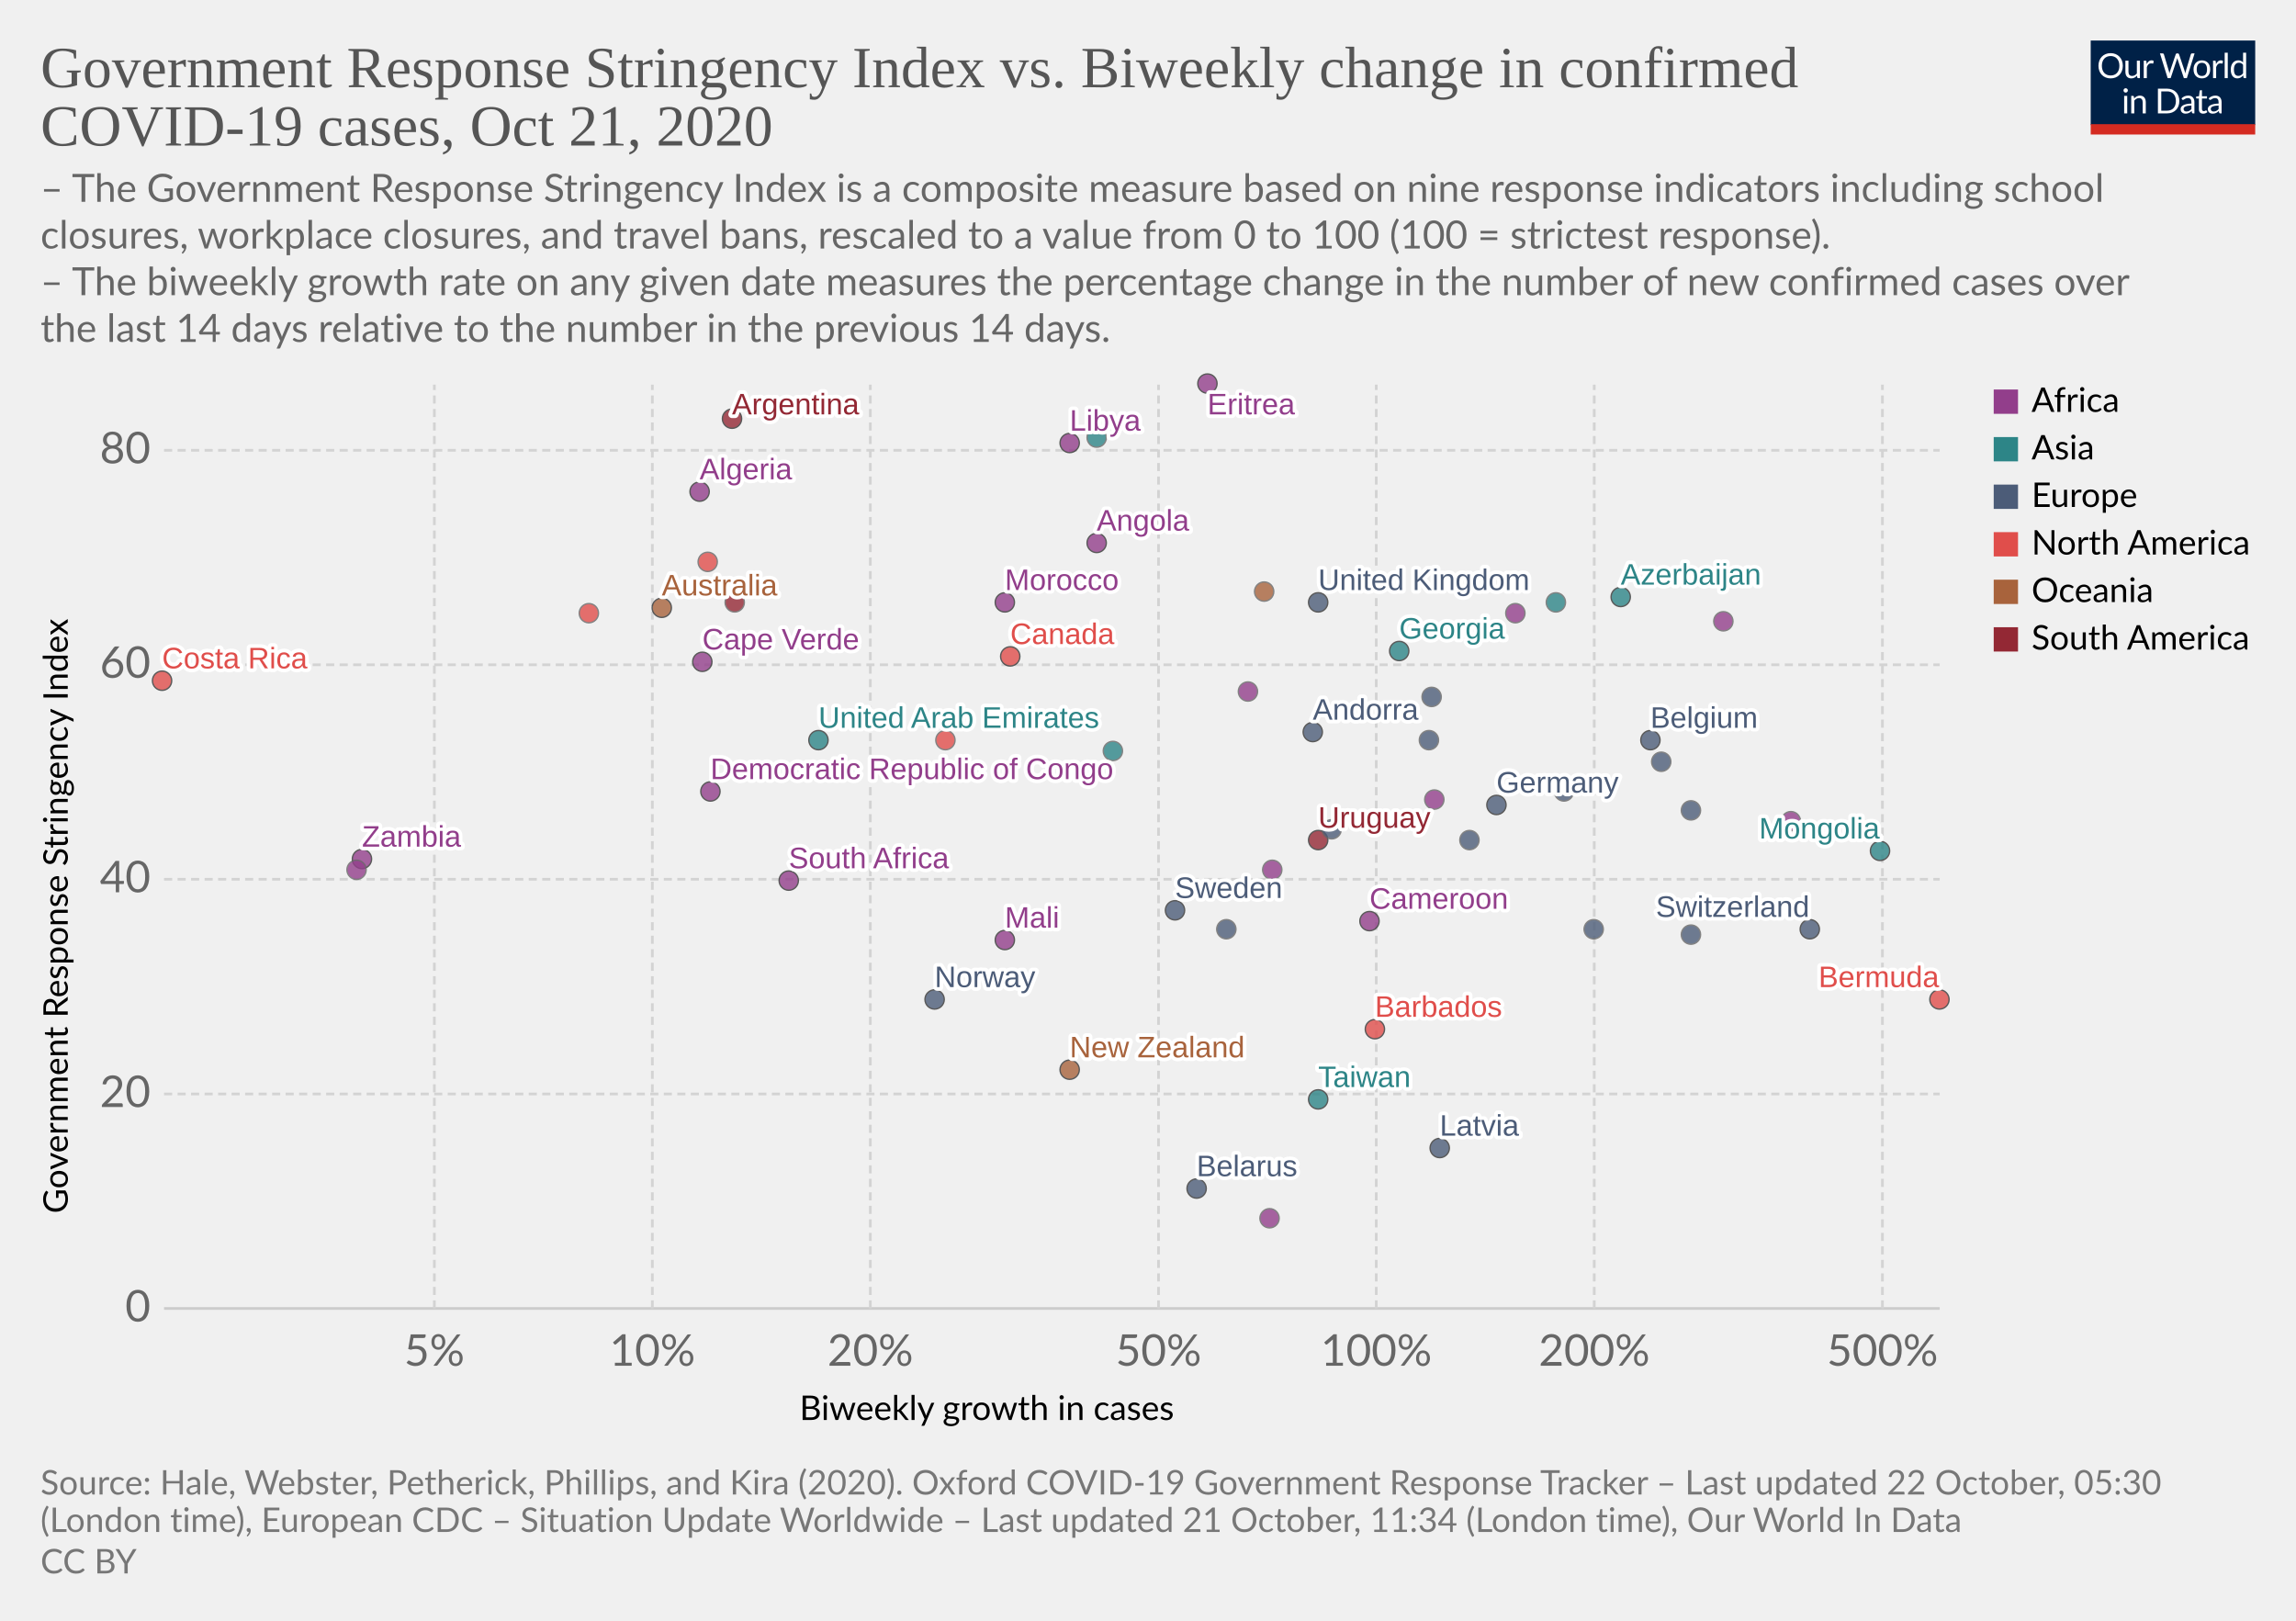
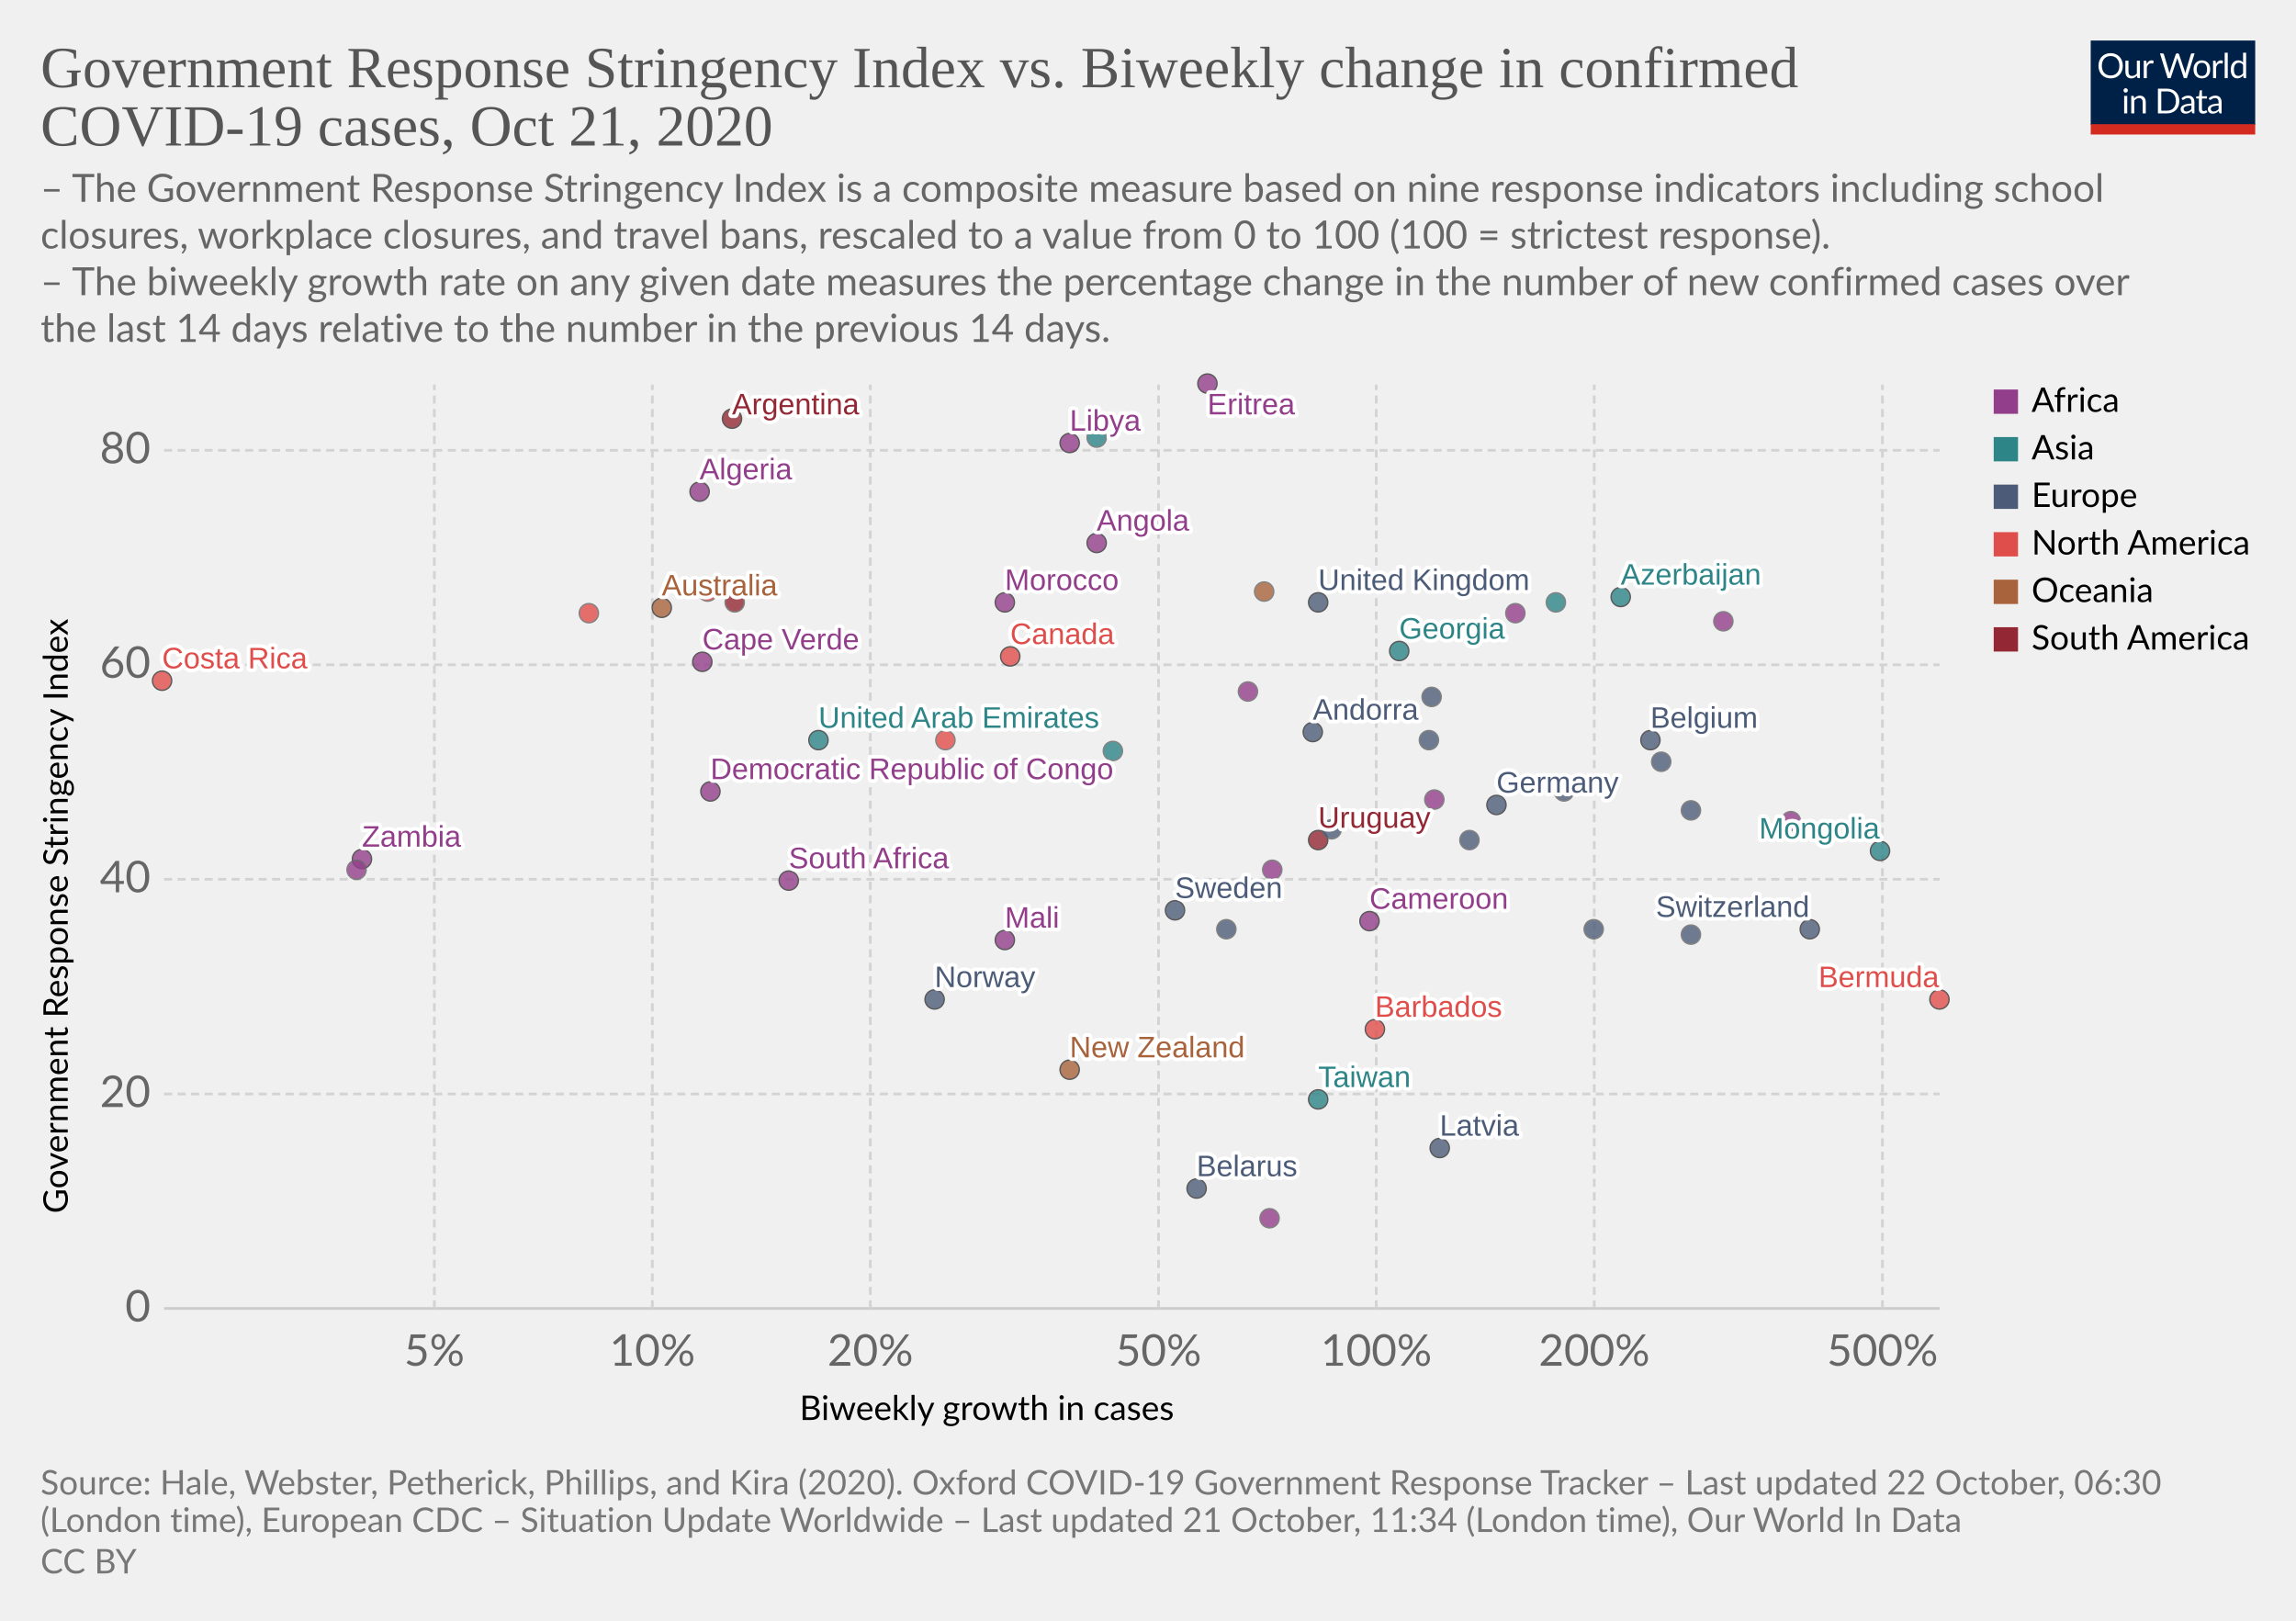
<svg xmlns="http://www.w3.org/2000/svg" version="1.1" style="background-color:#fff;-webkit-font-smoothing:antialiased" width="850" height="600" viewBox="0 0 850 600" font-family="Lato,'Helvetica Neue',Helvetica,Arial,sans-serif" font-size="18" text-rendering="optimizeLegibility">
  <g class="HeaderView">
    <g transform="matrix(.29 0 0 .29 774 15)">
      <svg width="210" height="120" viewBox="0 0 210 120" fill="none">
        <g clip-path="url(#clip0)">
          <path d="M0 0h210v107.89H0V0z" fill="#002147" />
          <path d="M40.98 32.25c0 2.36-.38 4.53-1.12 6.51a14.26 14.26 0 01-8.1 8.4c-1.9.78-4.02 1.17-6.34 1.17a16.6 16.6 0 01-6.33-1.17 14.31 14.31 0 01-8.08-8.4 18.29 18.29 0 01-1.12-6.51c0-2.36.38-4.53 1.12-6.5a14.32 14.32 0 018.07-8.44c1.92-.8 4.03-1.19 6.34-1.19 2.32 0 4.43.4 6.34 1.19 1.92.8 3.56 1.9 4.93 3.34a14.87 14.87 0 013.17 5.1 18.1 18.1 0 011.12 6.5zm-4.38 0c0-1.94-.26-3.68-.8-5.22a10.91 10.91 0 00-2.24-3.89 9.68 9.68 0 00-3.52-2.46 11.95 11.95 0 00-4.62-.86c-1.68 0-3.21.28-4.6.86a9.88 9.88 0 00-3.54 2.46 10.91 10.91 0 00-2.24 3.9c-.53 1.53-.8 3.27-.8 5.2 0 1.94.27 3.68.8 5.22a11.17 11.17 0 002.24 3.9 10.01 10.01 0 003.55 2.44c1.38.56 2.9.83 4.6.83 1.7 0 3.24-.27 4.61-.83a9.8 9.8 0 003.52-2.44 11.17 11.17 0 002.25-3.9c.53-1.54.8-3.28.8-5.21zm26.22-6.54V48H60.5c-.56 0-.9-.27-1.05-.81l-.31-2.4a12.45 12.45 0 01-3.26 2.6c-1.2.64-2.58.96-4.13.96-1.22 0-2.3-.2-3.24-.6a6.52 6.52 0 01-2.33-1.7 7.37 7.37 0 01-1.43-2.67c-.3-1.04-.46-2.2-.46-3.45V25.7h3.91v14.22c0 1.68.38 2.99 1.15 3.91.77.93 1.96 1.39 3.54 1.39 1.16 0 2.24-.27 3.23-.82a10.42 10.42 0 002.8-2.28V25.7h3.91zm8.61 4.47a9.94 9.94 0 012.6-3.56 5.64 5.64 0 013.76-1.3c.47 0 .92.05 1.34.15.44.1.83.27 1.17.49l-.3 2.92c-.09.37-.3.55-.66.55-.2 0-.5-.04-.9-.13a6.21 6.21 0 00-3.24.18c-.54.2-1.03.5-1.47.92-.42.4-.81.9-1.17 1.5-.33.58-.64 1.26-.92 2.02V48H67.7V25.71h2.25c.42 0 .72.08.88.25.16.16.27.44.33.83l.26 3.39zm61.16-13.7L122.75 48h-3.82l-7.99-24.05a21.95 21.95 0 01-.42-1.58 38.36 38.36 0 01-.44 1.58L102.05 48h-3.83L88.4 16.47h3.54c.38 0 .7.1.95.29.26.2.43.43.5.73l6.52 21.9c.1.4.2.83.28 1.28.1.46.2.94.29 1.46l.3-1.46c.12-.47.25-.9.38-1.27l7.41-21.91c.1-.25.26-.48.51-.69.27-.22.58-.33.95-.33h1.23c.38 0 .69.1.92.29.24.2.41.43.53.73l7.4 21.9a28.4 28.4 0 01.68 2.62 29.52 29.52 0 01.52-2.61l6.54-21.91c.07-.27.23-.5.48-.7.27-.21.58-.32.95-.32h3.32zm9.35 8.88c1.63 0 3.1.27 4.4.82a9.43 9.43 0 015.46 5.94c.5 1.4.74 2.98.74 4.73 0 1.76-.25 3.34-.74 4.75a9.43 9.43 0 01-5.46 5.92c-1.3.52-2.77.79-4.4.79-1.64 0-3.12-.27-4.44-.8a9.42 9.42 0 01-3.35-2.3c-.92-1-1.63-2.2-2.13-3.61-.49-1.41-.73-3-.73-4.75s.24-3.33.73-4.73c.5-1.43 1.2-2.64 2.13-3.63a9.4 9.4 0 013.35-2.31c1.32-.55 2.8-.82 4.44-.82zm0 19.89c2.2 0 3.84-.73 4.93-2.2 1.08-1.48 1.63-3.54 1.63-6.18 0-2.66-.55-4.72-1.63-6.2-1.09-1.49-2.73-2.23-4.93-2.23-1.12 0-2.09.2-2.93.57a5.7 5.7 0 00-2.06 1.65 7.5 7.5 0 00-1.24 2.67c-.26 1.04-.4 2.22-.4 3.54 0 2.64.55 4.7 1.64 6.18 1.1 1.47 2.76 2.2 4.99 2.2zm17.97-15.07a9.94 9.94 0 012.6-3.56 5.64 5.64 0 013.76-1.3c.47 0 .91.05 1.34.15.44.1.83.27 1.16.49l-.28 2.92c-.09.37-.31.55-.66.55-.2 0-.5-.04-.9-.13a6.2 6.2 0 00-3.24.18c-.54.2-1.03.5-1.47.92-.43.4-.82.9-1.17 1.5a13.1 13.1 0 00-.92 2.02V48h-3.94V25.71h2.24c.43 0 .72.08.88.25.17.16.28.44.33.83l.27 3.39zm15.04-14.59V48h-3.92V15.6h3.92zm19.55 15.43a6.22 6.22 0 00-2.38-2.05 6.7 6.7 0 00-2.86-.6c-2.07 0-3.66.75-4.77 2.23-1.12 1.48-1.68 3.6-1.68 6.33 0 1.46.13 2.7.38 3.74a7.29 7.29 0 001.1 2.56 4.35 4.35 0 001.78 1.45c.7.3 1.5.46 2.4.46 1.29 0 2.41-.3 3.36-.88a9.6 9.6 0 002.67-2.49V31.02zm3.91-15.43V48h-2.33c-.56 0-.9-.27-1.06-.81l-.35-2.71a12.13 12.13 0 01-3.25 2.77 8.28 8.28 0 01-4.23 1.06 7.31 7.31 0 01-6.14-2.9c-.73-.96-1.3-2.15-1.69-3.57a18.35 18.35 0 01.07-9.48 11.29 11.29 0 011.89-3.7 8.7 8.7 0 017.06-3.34 7.96 7.96 0 016.12 2.62V15.59h3.91zM46.61 70.71V93H42.7V70.71h3.91zm.84-7c0 .39-.08.75-.24 1.09a2.81 2.81 0 01-1.52 1.47 2.67 2.67 0 01-2.16 0 2.9 2.9 0 01-1.45-1.47 2.67 2.67 0 010-2.16c.15-.35.35-.65.6-.9.25-.27.53-.47.85-.62a2.67 2.67 0 012.16 0c.35.15.65.35.9.62.27.25.47.55.62.9.16.34.24.7.24 1.08zm7.97 10.24c.49-.54 1-1.04 1.54-1.48a9.85 9.85 0 013.66-1.84 8.96 8.96 0 015.43.35c.94.4 1.72.97 2.33 1.71a7.36 7.36 0 011.43 2.67c.32 1.04.49 2.19.49 3.45V93h-3.94V78.81c0-1.69-.4-3-1.17-3.92-.76-.93-1.93-1.4-3.5-1.4a6.6 6.6 0 00-3.25.83c-1 .56-1.92 1.31-2.77 2.27V93h-3.94V70.71h2.35c.56 0 .9.28 1.04.82l.3 2.42zm57.7 3.3c0 2.36-.37 4.5-1.11 6.44a14.3 14.3 0 01-3.17 4.98 14.1 14.1 0 01-4.93 3.2c-1.9.76-4.02 1.13-6.33 1.13H85.8V61.47h11.77c2.31 0 4.42.39 6.33 1.15a13.8 13.8 0 018.1 8.18 17.75 17.75 0 011.12 6.45zm-4.37 0c0-1.94-.26-3.67-.8-5.2a10.94 10.94 0 00-2.23-3.87 9.57 9.57 0 00-3.53-2.42 12.23 12.23 0 00-4.61-.83h-7.5v24.62h7.5c1.7 0 3.24-.28 4.61-.84a9.7 9.7 0 003.53-2.4 10.94 10.94 0 002.24-3.87c.53-1.53.8-3.26.8-5.2zm19.8 5.72c-1.8.06-3.34.2-4.62.44-1.26.22-2.3.51-3.1.88-.8.36-1.37.8-1.74 1.3-.35.5-.53 1.05-.53 1.67 0 .58.1 1.1.3 1.52a3 3 0 00.76 1.05c.34.27.73.46 1.17.6.45.11.94.17 1.45.17a7.28 7.28 0 003.5-.81 11.95 11.95 0 002.82-2.2v-4.62zm-12.65-9.11a12.73 12.73 0 013.98-2.66c1.43-.59 3-.88 4.73-.88 1.25 0 2.36.2 3.33.61a6.81 6.81 0 013.94 4.38c.33 1.04.5 2.19.5 3.43V93h-1.74a1.8 1.8 0 01-.88-.18c-.2-.13-.36-.38-.48-.74l-.44-2.12c-.59.55-1.16 1.03-1.72 1.46a9.48 9.48 0 01-3.74 1.7c-.69.15-1.46.23-2.3.23-.87 0-1.69-.12-2.45-.35a5.34 5.34 0 01-3.34-2.93 6.64 6.64 0 01-.49-2.64c0-.88.25-1.72.73-2.53a6.33 6.33 0 012.35-2.17c1.09-.63 2.5-1.15 4.25-1.54 1.75-.41 3.89-.65 6.42-.7v-1.75c0-1.73-.37-3.03-1.12-3.91-.75-.9-1.84-1.34-3.28-1.34-.97 0-1.78.12-2.44.37-.64.23-1.2.5-1.7.81l-1.23.82c-.33.23-.67.35-1 .35-.27 0-.5-.07-.69-.2a2.1 2.1 0 01-.48-.53l-.7-1.25zm27.67 19.5c-1.76 0-3.12-.5-4.07-1.48-.94-.98-1.41-2.4-1.41-4.25V74h-2.68a.9.9 0 01-.6-.2c-.16-.14-.24-.36-.24-.66v-1.56l3.65-.46.9-6.89a.9.9 0 01.29-.52.88.88 0 01.62-.22H142v7.67h6.44V74H142v13.38c0 .94.22 1.63.68 2.09.45.45 1.04.68 1.76.68a3.21 3.21 0 001.85-.53l.55-.35c.16-.12.3-.18.41-.18.2 0 .4.13.55.38l1.15 1.87a7.45 7.45 0 01-2.44 1.5c-.96.35-1.94.52-2.95.52zm19.68-10.4c-1.8.07-3.34.21-4.62.45-1.26.22-2.3.51-3.1.88-.8.36-1.37.8-1.74 1.3-.35.5-.53 1.05-.53 1.67 0 .58.1 1.1.3 1.52.18.42.44.77.76 1.05.34.27.73.46 1.17.6.45.11.94.17 1.45.17a7.3 7.3 0 003.5-.81 12.04 12.04 0 002.82-2.2v-4.62zm-12.65-9.1a12.72 12.72 0 013.99-2.66c1.42-.59 3-.88 4.72-.88 1.25 0 2.36.2 3.33.61a6.81 6.81 0 013.94 4.38c.33 1.04.5 2.19.5 3.43V93h-1.74a1.8 1.8 0 01-.88-.18c-.2-.13-.36-.38-.48-.74l-.44-2.12c-.59.55-1.16 1.03-1.72 1.46a9.48 9.48 0 01-3.74 1.7c-.69.15-1.46.23-2.3.23-.87 0-1.69-.12-2.45-.35a5.33 5.33 0 01-3.34-2.93 6.62 6.62 0 01-.49-2.64c0-.88.25-1.72.73-2.53a6.33 6.33 0 012.35-2.17c1.09-.63 2.5-1.15 4.25-1.54a31.2 31.2 0 016.42-.7v-1.75c0-1.73-.37-3.03-1.12-3.91-.75-.9-1.84-1.34-3.28-1.34-.97 0-1.78.12-2.44.37-.64.23-1.2.5-1.7.81-.46.3-.87.57-1.22.82-.34.23-.68.35-1.02.35-.26 0-.49-.07-.68-.2a1.88 1.88 0 01-.48-.53l-.7-1.25z" fill="#fff" />
          <path fill="#D42B21" d="M0 106.79h210V120H0z" />
        </g>
        <defs>
          <clipPath id="clip0">
            <path fill="#fff" d="M0 0h210v120H0z" />
          </clipPath>
        </defs>
      </svg>
    </g>
    <a href="https://ourworldindata.org/grapher/government-response-stringency-index-vs-biweekly-change-in-confirmed-covid-19-cases?time=latest" target="_blank" rel="noopener" font-family="&quot;Playfair Display&quot;,Georgia,&quot;Times New Roman&quot;,serif">
      <text font-size="21.6" x="15" y="32.3" fill="#555">
        <tspan x="15" y="32.28">Government Response Stringency Index vs. Biweekly change in confirmed</tspan>
        <tspan x="15" y="53.88">COVID-19 cases, Oct 21, 2020</tspan>
      </text>
    </a>
    <text font-size="14.4" x="15" y="74.7" fill="#666">
      <tspan x="15" y="74.72">– The Government Response Stringency Index is a composite measure based on nine response indicators including school</tspan>
      <tspan x="15" y="92">closures, workplace closures, and travel bans, rescaled to a value from 0 to 100 (100 = strictest response).</tspan>
      <tspan x="15" y="109.28"> – The biweekly growth rate on any given date measures the percentage change in the number of new confirmed cases over</tspan>
      <tspan x="15" y="126.56">the last 14 days relative to the number in the previous 14 days.</tspan>
    </text>
  </g>
  <g class="ScatterPlot">
    <g class="DualAxisView">
      <g class="HorizontalAxis">
        <text font-size="12.6" x="296" y="525.7">
          <tspan x="295.99" y="525.68">Biweekly growth in cases</tspan>
        </text>
        <text x="160.8" y="505.6" fill="#666" text-anchor="middle" font-size="16.2">5%</text>
        <text x="241.5" y="505.6" fill="#666" text-anchor="middle" font-size="16.2">10%</text>
        <text x="322.2" y="505.6" fill="#666" text-anchor="middle" font-size="16.2">20%</text>
        <text x="428.9" y="505.6" fill="#666" text-anchor="middle" font-size="16.2">50%</text>
        <text x="509.5" y="505.6" fill="#666" text-anchor="middle" font-size="16.2">100%</text>
        <text x="590.2" y="505.6" fill="#666" text-anchor="middle" font-size="16.2">200%</text>
        <text x="696.9" y="505.6" fill="#666" text-anchor="middle" font-size="16.2">500%</text>
      </g>
      <g class="VerticalAxis">
        <text font-size="12.6" x="-449.2" y="25.1" transform="rotate(-90)">
          <tspan x="-449.2" y="25.08">Government Response Stringency Index</tspan>
        </text>
        <text x="55.74" y="484.4" fill="#666" dominant-baseline="middle" text-anchor="end" font-size="16.2">0</text>
        <text x="55.74" y="405" fill="#666" dominant-baseline="middle" text-anchor="end" font-size="16.2">20</text>
        <text x="55.74" y="325.5" fill="#666" dominant-baseline="middle" text-anchor="end" font-size="16.2">40</text>
        <text x="55.74" y="246.1" fill="#666" dominant-baseline="middle" text-anchor="end" font-size="16.2">60</text>
        <text x="55.74" y="166.7" fill="#666" dominant-baseline="middle" text-anchor="end" font-size="16.2">80</text>
      </g>
      <g class="AxisGridLines horizontalLines">
        <path stroke="#ccc" d="M60.74 484.4h657.35" />
        <path stroke="#d3d3d3" stroke-dasharray="3,2" d="M60.74 405h657.35M60.74 325.5h657.35M60.74 246.1h657.35M60.74 166.7h657.35" />
      </g>
      <g class="AxisGridLines verticalLines" stroke="#d3d3d3" stroke-dasharray="3,2">
        <path d="M160.8 484.4v-342M241.5 484.4v-342M322.2 484.4v-342M428.9 484.4v-342M509.5 484.4v-342M590.2 484.4v-342M696.9 484.4v-342" />
      </g>
    </g>
    <g class="PointsWithLabels clickable" clip-path="url(#a)" font-family="Arial, sans-serif">
      <path fill="rgba(255,255,255,0)" d="M60.74 142.4h657.35v342H60.74z" />
      <defs>
        <clipPath id="a">
          <path d="M50.74 132.4h677.35v362H50.74z" />
        </clipPath>
      </defs>
      <g class="key-United-Kingdom_0">
        <circle cx="488" cy="223" r="3.57" fill="#4C5C78" opacity=".8" stroke="#333" stroke-width=".5" />
      </g>
      <g class="key-Belgium_0">
        <circle cx="611" cy="274" r="3.57" fill="#4C5C78" opacity=".8" stroke="#333" stroke-width=".5" />
      </g>
      <g class="key-Germany_0">
        <circle cx="554" cy="298" r="3.57" fill="#4C5C78" opacity=".8" stroke="#333" stroke-width=".5" />
      </g>
      <g class="key-Switzerland_0">
        <circle cx="670" cy="344" r="3.57" fill="#4C5C78" opacity=".8" stroke="#333" stroke-width=".5" />
      </g>
      <g class="key-Sweden_0">
        <circle cx="435" cy="337" r="3.57" fill="#4C5C78" opacity=".8" stroke="#333" stroke-width=".5" />
      </g>
      <g class="key-Poland_0">
        <circle cx="626" cy="346" r="3.57" fill="#4C5C78" opacity=".8" stroke="#666" stroke-width=".5" />
      </g>
      <g class="key-Albania_0">
        <circle cx="454" cy="344" r="3.57" fill="#4C5C78" opacity=".8" stroke="#666" stroke-width=".5" />
      </g>
      <g class="key-Algeria_0">
        <circle cx="259" cy="182" r="3.57" fill="#923E8B" opacity=".8" stroke="#333" stroke-width=".5" />
      </g>
      <g class="key-Andorra_0">
        <circle cx="486" cy="271" r="3.57" fill="#4C5C78" opacity=".8" stroke="#333" stroke-width=".5" />
      </g>
      <g class="key-Angola_0">
        <circle cx="406" cy="201" r="3.57" fill="#923E8B" opacity=".8" stroke="#333" stroke-width=".5" />
      </g>
      <g class="key-Argentina_0">
        <circle cx="271" cy="155" r="3.57" fill="#932834" opacity=".8" stroke="#333" stroke-width=".5" />
      </g>
      <g class="key-Australia_0">
        <circle cx="245" cy="225" r="3.57" fill="#A8633C" opacity=".8" stroke="#333" stroke-width=".5" />
      </g>
      <g class="key-Azerbaijan_0">
        <circle cx="600" cy="221" r="3.57" fill="#2D8587" opacity=".8" stroke="#333" stroke-width=".5" />
      </g>
      <g class="key-Libya_0">
        <circle cx="396" cy="164" r="3.57" fill="#923E8B" opacity=".8" stroke="#333" stroke-width=".5" />
      </g>
      <g class="key-Liberia_0">
        <circle cx="462" cy="256" r="3.57" fill="#923E8B" opacity=".8" stroke="#666" stroke-width=".5" />
      </g>
      <g class="key-Latvia_0">
        <circle cx="533" cy="425" r="3.57" fill="#4C5C78" opacity=".8" stroke="#333" stroke-width=".5" />
      </g>
      <g class="key-Kenya_0">
        <circle cx="561" cy="227" r="3.57" fill="#923E8B" opacity=".8" stroke="#666" stroke-width=".5" />
      </g>
      <g class="key-Myanmar_0">
        <circle cx="406" cy="162" r="3.57" fill="#2D8587" opacity=".8" stroke="#666" stroke-width=".5" />
      </g>
      <g class="key-Barbados_0">
        <circle cx="509" cy="381" r="3.57" fill="#E04E4B" opacity=".8" stroke="#333" stroke-width=".5" />
      </g>
      <g class="key-Belarus_0">
        <circle cx="443" cy="440" r="3.57" fill="#4C5C78" opacity=".8" stroke="#333" stroke-width=".5" />
      </g>
      <g class="key-Belize_0">
-         <circle cx="262" cy="208" r="3.57" fill="#E04E4B" opacity=".8" stroke="#666" stroke-width=".5" />
+         <circle cx="262" cy="219" r="3.57" fill="#E04E4B" opacity=".8" stroke="#666" stroke-width=".5" />
      </g>
      <g class="key-Benin_0">
        <circle cx="531" cy="296" r="3.57" fill="#923E8B" opacity=".8" stroke="#666" stroke-width=".5" />
      </g>
      <g class="key-Botswana_0">
        <circle cx="638" cy="230" r="3.57" fill="#923E8B" opacity=".8" stroke="#666" stroke-width=".5" />
      </g>
      <g class="key-Bulgaria_0">
        <circle cx="590" cy="344" r="3.57" fill="#4C5C78" opacity=".8" stroke="#666" stroke-width=".5" />
      </g>
      <g class="key-Cameroon_0">
        <circle cx="507" cy="341" r="3.57" fill="#923E8B" opacity=".8" stroke="#333" stroke-width=".5" />
      </g>
      <g class="key-Canada_0">
        <circle cx="374" cy="243" r="3.57" fill="#E04E4B" opacity=".8" stroke="#333" stroke-width=".5" />
      </g>
      <g class="key-Cape-Verde_0">
        <circle cx="260" cy="245" r="3.57" fill="#923E8B" opacity=".8" stroke="#333" stroke-width=".5" />
      </g>
      <g class="key-Zambia_0">
        <circle cx="134" cy="318" r="3.57" fill="#923E8B" opacity=".8" stroke="#333" stroke-width=".5" />
      </g>
      <g class="key-Uruguay_0">
        <circle cx="488" cy="311" r="3.57" fill="#932834" opacity=".8" stroke="#333" stroke-width=".5" />
      </g>
      <g class="key-Portugal_0">
        <circle cx="530" cy="258" r="3.57" fill="#4C5C78" opacity=".8" stroke="#666" stroke-width=".5" />
      </g>
      <g class="key-Norway_0">
        <circle cx="346" cy="370" r="3.57" fill="#4C5C78" opacity=".8" stroke="#333" stroke-width=".5" />
      </g>
      <g class="key-Nigeria_0">
        <circle cx="132" cy="322" r="3.57" fill="#923E8B" opacity=".8" stroke="#666" stroke-width=".5" />
      </g>
      <g class="key-Niger_0">
        <circle cx="470" cy="451" r="3.57" fill="#923E8B" opacity=".8" stroke="#666" stroke-width=".5" />
      </g>
      <g class="key-New-Zealand_0">
        <circle cx="396" cy="396" r="3.57" fill="#A8633C" opacity=".8" stroke="#333" stroke-width=".5" />
      </g>
      <g class="key-Morocco_0">
        <circle cx="372" cy="223" r="3.57" fill="#923E8B" opacity=".8" stroke="#333" stroke-width=".5" />
      </g>
      <g class="key-Mongolia_0">
        <circle cx="696" cy="315" r="3.57" fill="#2D8587" opacity=".8" stroke="#333" stroke-width=".5" />
      </g>
      <g class="key-Mali_0">
        <circle cx="372" cy="348" r="3.57" fill="#923E8B" opacity=".8" stroke="#333" stroke-width=".5" />
      </g>
      <g class="key-Malaysia_0">
        <circle cx="576" cy="223" r="3.57" fill="#2D8587" opacity=".8" stroke="#666" stroke-width=".5" />
      </g>
      <g class="key-Bermuda_0">
        <circle cx="718" cy="370" r="3.57" fill="#E04E4B" opacity=".8" stroke="#333" stroke-width=".5" />
      </g>
      <g class="key-Taiwan_0">
        <circle cx="488" cy="407" r="3.57" fill="#2D8587" opacity=".8" stroke="#333" stroke-width=".5" />
      </g>
      <g class="key-Luxembourg_0">
        <circle cx="544" cy="311" r="3.57" fill="#4C5C78" opacity=".8" stroke="#666" stroke-width=".5" />
      </g>
      <g class="key-Tunisia_0">
        <circle cx="471" cy="322" r="3.57" fill="#923E8B" opacity=".8" stroke="#666" stroke-width=".5" />
      </g>
      <g class="key-United-Arab-Emirates_0">
        <circle cx="303" cy="274" r="3.57" fill="#2D8587" opacity=".8" stroke="#333" stroke-width=".5" />
      </g>
      <g class="key-South-Africa_0">
        <circle cx="292" cy="326" r="3.57" fill="#923E8B" opacity=".8" stroke="#333" stroke-width=".5" />
      </g>
      <g class="key-Slovenia_0">
        <circle cx="615" cy="282" r="3.57" fill="#4C5C78" opacity=".8" stroke="#666" stroke-width=".5" />
      </g>
      <g class="key-Vietnam_0">
        <circle cx="412" cy="278" r="3.57" fill="#2D8587" opacity=".8" stroke="#666" stroke-width=".5" />
      </g>
      <g class="key-Romania_0">
        <circle cx="493" cy="307" r="3.57" fill="#4C5C78" opacity=".8" stroke="#666" stroke-width=".5" />
      </g>
      <g class="key-Georgia_0">
        <circle cx="518" cy="241" r="3.57" fill="#2D8587" opacity=".8" stroke="#333" stroke-width=".5" />
      </g>
      <g class="key-Djibouti_0">
        <circle cx="663" cy="304" r="3.57" fill="#923E8B" opacity=".8" stroke="#666" stroke-width=".5" />
      </g>
      <g class="key-Eritrea_0">
        <circle cx="447" cy="142" r="3.57" fill="#923E8B" opacity=".8" stroke="#333" stroke-width=".5" />
      </g>
      <g class="key-Dominican-Republic_0">
        <circle cx="218" cy="227" r="3.57" fill="#E04E4B" opacity=".8" stroke="#666" stroke-width=".5" />
      </g>
      <g class="key-Czech-Republic_0">
        <circle cx="579" cy="293" r="3.57" fill="#4C5C78" opacity=".8" stroke="#666" stroke-width=".5" />
      </g>
      <g class="key-Cyprus_0">
        <circle cx="626" cy="300" r="3.57" fill="#4C5C78" opacity=".8" stroke="#666" stroke-width=".5" />
      </g>
      <g class="key-Costa-Rica_0">
        <circle cx="60" cy="252" r="3.57" fill="#E04E4B" opacity=".8" stroke="#333" stroke-width=".5" />
      </g>
      <g class="key-Democratic-Republic-of-Congo_0">
        <circle cx="263" cy="293" r="3.57" fill="#923E8B" opacity=".8" stroke="#333" stroke-width=".5" />
      </g>
      <g class="key-Colombia_0">
        <circle cx="272" cy="223" r="3.57" fill="#932834" opacity=".8" stroke="#666" stroke-width=".5" />
      </g>
      <g class="key-Guam_0">
        <circle cx="468" cy="219" r="3.57" fill="#A8633C" opacity=".8" stroke="#666" stroke-width=".5" />
      </g>
      <g class="key-El-Salvador_0">
        <circle cx="350" cy="274" r="3.57" fill="#E04E4B" opacity=".8" stroke="#666" stroke-width=".5" />
      </g>
      <g class="key-Kosovo_0">
        <circle cx="529" cy="274" r="3.57" fill="#4C5C78" opacity=".8" stroke="#666" stroke-width=".5" />
      </g>
      <g class="backgroundLabels" fill="#333" font-size="11" font-weight="400">
        <text x="488" y="218.43" fill="#fff" stroke="#fff" stroke-linecap="round" stroke-linejoin="round" stroke-width=".25em">United Kingdom</text>
        <text x="488" y="218.43" fill="#4C5C78">United Kingdom</text>
        <text x="611" y="269.43" fill="#fff" stroke="#fff" stroke-linecap="round" stroke-linejoin="round" stroke-width=".25em">Belgium</text>
        <text x="611" y="269.43" fill="#4C5C78">Belgium</text>
        <text x="554" y="293.43" fill="#fff" stroke="#fff" stroke-linecap="round" stroke-linejoin="round" stroke-width=".25em">Germany</text>
        <text x="554" y="293.43" fill="#4C5C78">Germany</text>
        <text x="613.02" y="339.43" fill="#fff" stroke="#fff" stroke-linecap="round" stroke-linejoin="round" stroke-width=".25em">Switzerland</text>
        <text x="613.02" y="339.43" fill="#4C5C78">Switzerland</text>
        <text x="435" y="332.43" fill="#fff" stroke="#fff" stroke-linecap="round" stroke-linejoin="round" stroke-width=".25em">Sweden</text>
        <text x="435" y="332.43" fill="#4C5C78">Sweden</text>
        <text x="259" y="177.43" fill="#fff" stroke="#fff" stroke-linecap="round" stroke-linejoin="round" stroke-width=".25em">Algeria</text>
        <text x="259" y="177.43" fill="#923E8B">Algeria</text>
        <text x="486" y="266.43" fill="#fff" stroke="#fff" stroke-linecap="round" stroke-linejoin="round" stroke-width=".25em">Andorra</text>
        <text x="486" y="266.43" fill="#4C5C78">Andorra</text>
        <text x="406" y="196.43" fill="#fff" stroke="#fff" stroke-linecap="round" stroke-linejoin="round" stroke-width=".25em">Angola</text>
        <text x="406" y="196.43" fill="#923E8B">Angola</text>
        <text x="271" y="153.4" fill="#fff" stroke="#fff" stroke-linecap="round" stroke-linejoin="round" stroke-width=".25em">Argentina</text>
        <text x="271" y="153.4" fill="#932834">Argentina</text>
        <text x="245" y="220.43" fill="#fff" stroke="#fff" stroke-linecap="round" stroke-linejoin="round" stroke-width=".25em">Australia</text>
        <text x="245" y="220.43" fill="#A8633C">Australia</text>
        <text x="600" y="216.43" fill="#fff" stroke="#fff" stroke-linecap="round" stroke-linejoin="round" stroke-width=".25em">Azerbaijan</text>
        <text x="600" y="216.43" fill="#2D8587">Azerbaijan</text>
        <text x="396" y="159.43" fill="#fff" stroke="#fff" stroke-linecap="round" stroke-linejoin="round" stroke-width=".25em">Libya</text>
        <text x="396" y="159.43" fill="#923E8B">Libya</text>
        <text x="533" y="420.43" fill="#fff" stroke="#fff" stroke-linecap="round" stroke-linejoin="round" stroke-width=".25em">Latvia</text>
        <text x="533" y="420.43" fill="#4C5C78">Latvia</text>
        <text x="509" y="376.43" fill="#fff" stroke="#fff" stroke-linecap="round" stroke-linejoin="round" stroke-width=".25em">Barbados</text>
        <text x="509" y="376.43" fill="#E04E4B">Barbados</text>
        <text x="443" y="435.43" fill="#fff" stroke="#fff" stroke-linecap="round" stroke-linejoin="round" stroke-width=".25em">Belarus</text>
        <text x="443" y="435.43" fill="#4C5C78">Belarus</text>
        <text x="507" y="336.43" fill="#fff" stroke="#fff" stroke-linecap="round" stroke-linejoin="round" stroke-width=".25em">Cameroon</text>
        <text x="507" y="336.43" fill="#923E8B">Cameroon</text>
        <text x="374" y="238.43" fill="#fff" stroke="#fff" stroke-linecap="round" stroke-linejoin="round" stroke-width=".25em">Canada</text>
        <text x="374" y="238.43" fill="#E04E4B">Canada</text>
        <text x="260" y="240.43" fill="#fff" stroke="#fff" stroke-linecap="round" stroke-linejoin="round" stroke-width=".25em">Cape Verde</text>
        <text x="260" y="240.43" fill="#923E8B">Cape Verde</text>
        <text x="134" y="313.43" fill="#fff" stroke="#fff" stroke-linecap="round" stroke-linejoin="round" stroke-width=".25em">Zambia</text>
        <text x="134" y="313.43" fill="#923E8B">Zambia</text>
        <text x="488" y="306.43" fill="#fff" stroke="#fff" stroke-linecap="round" stroke-linejoin="round" stroke-width=".25em">Uruguay</text>
        <text x="488" y="306.43" fill="#932834">Uruguay</text>
        <text x="346" y="365.43" fill="#fff" stroke="#fff" stroke-linecap="round" stroke-linejoin="round" stroke-width=".25em">Norway</text>
        <text x="346" y="365.43" fill="#4C5C78">Norway</text>
        <text x="396" y="391.43" fill="#fff" stroke="#fff" stroke-linecap="round" stroke-linejoin="round" stroke-width=".25em">New Zealand</text>
        <text x="396" y="391.43" fill="#A8633C">New Zealand</text>
        <text x="372" y="218.43" fill="#fff" stroke="#fff" stroke-linecap="round" stroke-linejoin="round" stroke-width=".25em">Morocco</text>
        <text x="372" y="218.43" fill="#923E8B">Morocco</text>
        <text x="651.23" y="310.43" fill="#fff" stroke="#fff" stroke-linecap="round" stroke-linejoin="round" stroke-width=".25em">Mongolia</text>
        <text x="651.23" y="310.43" fill="#2D8587">Mongolia</text>
        <text x="372" y="343.43" fill="#fff" stroke="#fff" stroke-linecap="round" stroke-linejoin="round" stroke-width=".25em">Mali</text>
        <text x="372" y="343.43" fill="#923E8B">Mali</text>
        <text x="673.23" y="365.43" fill="#fff" stroke="#fff" stroke-linecap="round" stroke-linejoin="round" stroke-width=".25em">Bermuda</text>
        <text x="673.23" y="365.43" fill="#E04E4B">Bermuda</text>
        <text x="488" y="402.43" fill="#fff" stroke="#fff" stroke-linecap="round" stroke-linejoin="round" stroke-width=".25em">Taiwan</text>
        <text x="488" y="402.43" fill="#2D8587">Taiwan</text>
        <text x="303" y="269.43" fill="#fff" stroke="#fff" stroke-linecap="round" stroke-linejoin="round" stroke-width=".25em">United Arab Emirates</text>
        <text x="303" y="269.43" fill="#2D8587">United Arab Emirates</text>
        <text x="292" y="321.43" fill="#fff" stroke="#fff" stroke-linecap="round" stroke-linejoin="round" stroke-width=".25em">South Africa</text>
        <text x="292" y="321.43" fill="#923E8B">South Africa</text>
        <text x="518" y="236.43" fill="#fff" stroke="#fff" stroke-linecap="round" stroke-linejoin="round" stroke-width=".25em">Georgia</text>
        <text x="518" y="236.43" fill="#2D8587">Georgia</text>
        <text x="447" y="153.4" fill="#fff" stroke="#fff" stroke-linecap="round" stroke-linejoin="round" stroke-width=".25em">Eritrea</text>
        <text x="447" y="153.4" fill="#923E8B">Eritrea</text>
        <text x="60" y="247.43" fill="#fff" stroke="#fff" stroke-linecap="round" stroke-linejoin="round" stroke-width=".25em">Costa Rica</text>
        <text x="60" y="247.43" fill="#E04E4B">Costa Rica</text>
        <text x="263" y="288.43" fill="#fff" stroke="#fff" stroke-linecap="round" stroke-linejoin="round" stroke-width=".25em">Democratic Republic of Congo</text>
        <text x="263" y="288.43" fill="#923E8B">Democratic Republic of Congo</text>
      </g>
    </g>
    <g class="ScatterColorLegend clickable" cursor="pointer">
      <g class="legendMark">
        <path fill="#923E8B" d="M738.09 144.2h9v9h-9z" />
        <text font-size="12.6" x="752.1" y="152.5">
          <tspan x="752.09" y="152.48">Africa</tspan>
        </text>
      </g>
      <g class="legendMark">
        <path fill="#2D8587" d="M738.09 161.8h9v9h-9z" />
        <text font-size="12.6" x="752.1" y="170.1">
          <tspan x="752.09" y="170.08">Asia</tspan>
        </text>
      </g>
      <g class="legendMark">
        <path fill="#4C5C78" d="M738.09 179.4h9v9h-9z" />
        <text font-size="12.6" x="752.1" y="187.7">
          <tspan x="752.09" y="187.68">Europe</tspan>
        </text>
      </g>
      <g class="legendMark">
        <path fill="#E04E4B" d="M738.09 197h9v9h-9z" />
        <text font-size="12.6" x="752.1" y="205.3">
          <tspan x="752.09" y="205.28">North America</tspan>
        </text>
      </g>
      <g class="legendMark">
        <path fill="#A8633C" d="M738.09 214.6h9v9h-9z" />
        <text font-size="12.6" x="752.1" y="222.9">
          <tspan x="752.09" y="222.88">Oceania</tspan>
        </text>
      </g>
      <g class="legendMark">
        <path fill="#932834" d="M738.09 232.2h9v9h-9z" />
        <text font-size="12.6" x="752.1" y="240.5">
          <tspan x="752.09" y="240.48">South America</tspan>
        </text>
      </g>
    </g>
  </g>
  <g class="SourcesFooter" fill="#777">
    <g class="clickable" fill="#777">
      <text font-size="12.6" x="15" y="553.3">
-         <tspan x="15" y="553.28">Source: Hale, Webster, Petherick, Phillips, and Kira (2020). Oxford COVID-19 Government Response Tracker – Last updated 22 October, 05:30</tspan>
+         <tspan x="15" y="553.28">Source: Hale, Webster, Petherick, Phillips, and Kira (2020). Oxford COVID-19 Government Response Tracker – Last updated 22 October, 06:30</tspan>
        <tspan x="15" y="567.14">(London time), European CDC – Situation Update Worldwide – Last updated 21 October, 11:34 (London time), Our World In Data</tspan>
      </text>
    </g>
    <text font-size="12.6" x="15" y="582.5">
      <tspan x="15" y="582.48">
        <a class="cclogo" href="http://creativecommons.org/licenses/by/4.0/deed.en_US" target="_blank" fill="#777">CC BY</a>
      </tspan>
    </text>
  </g>
</svg>
